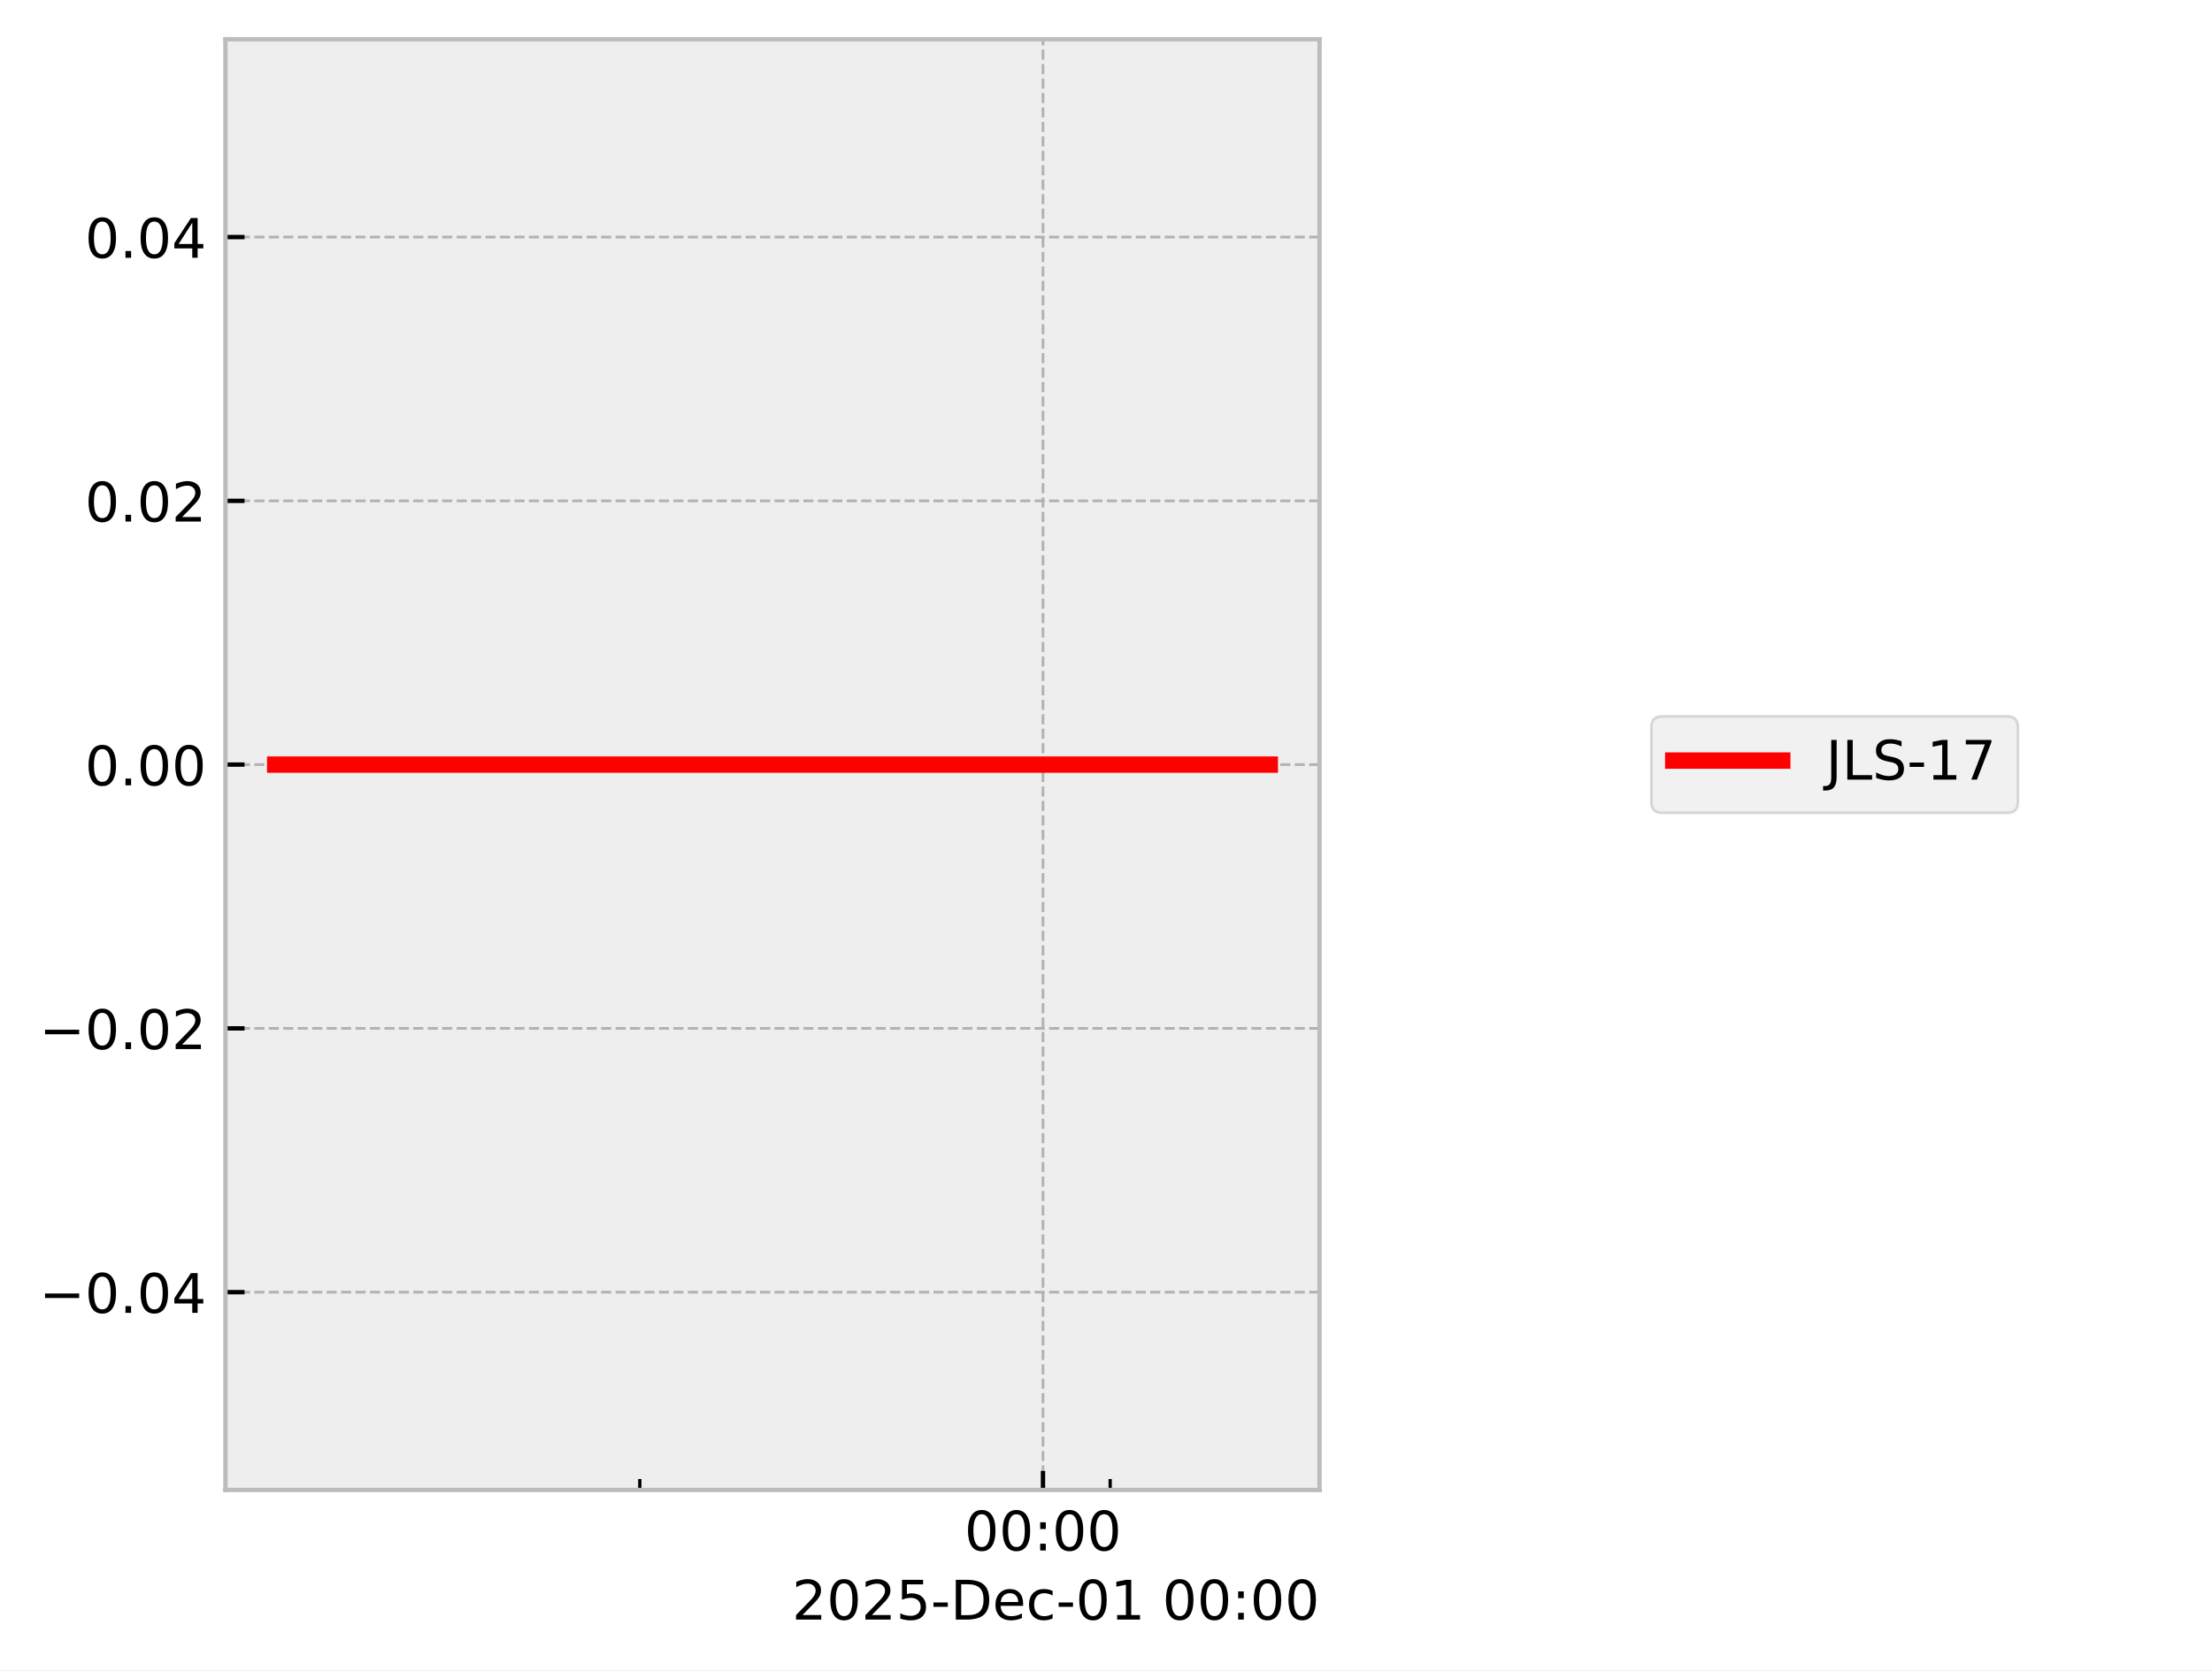
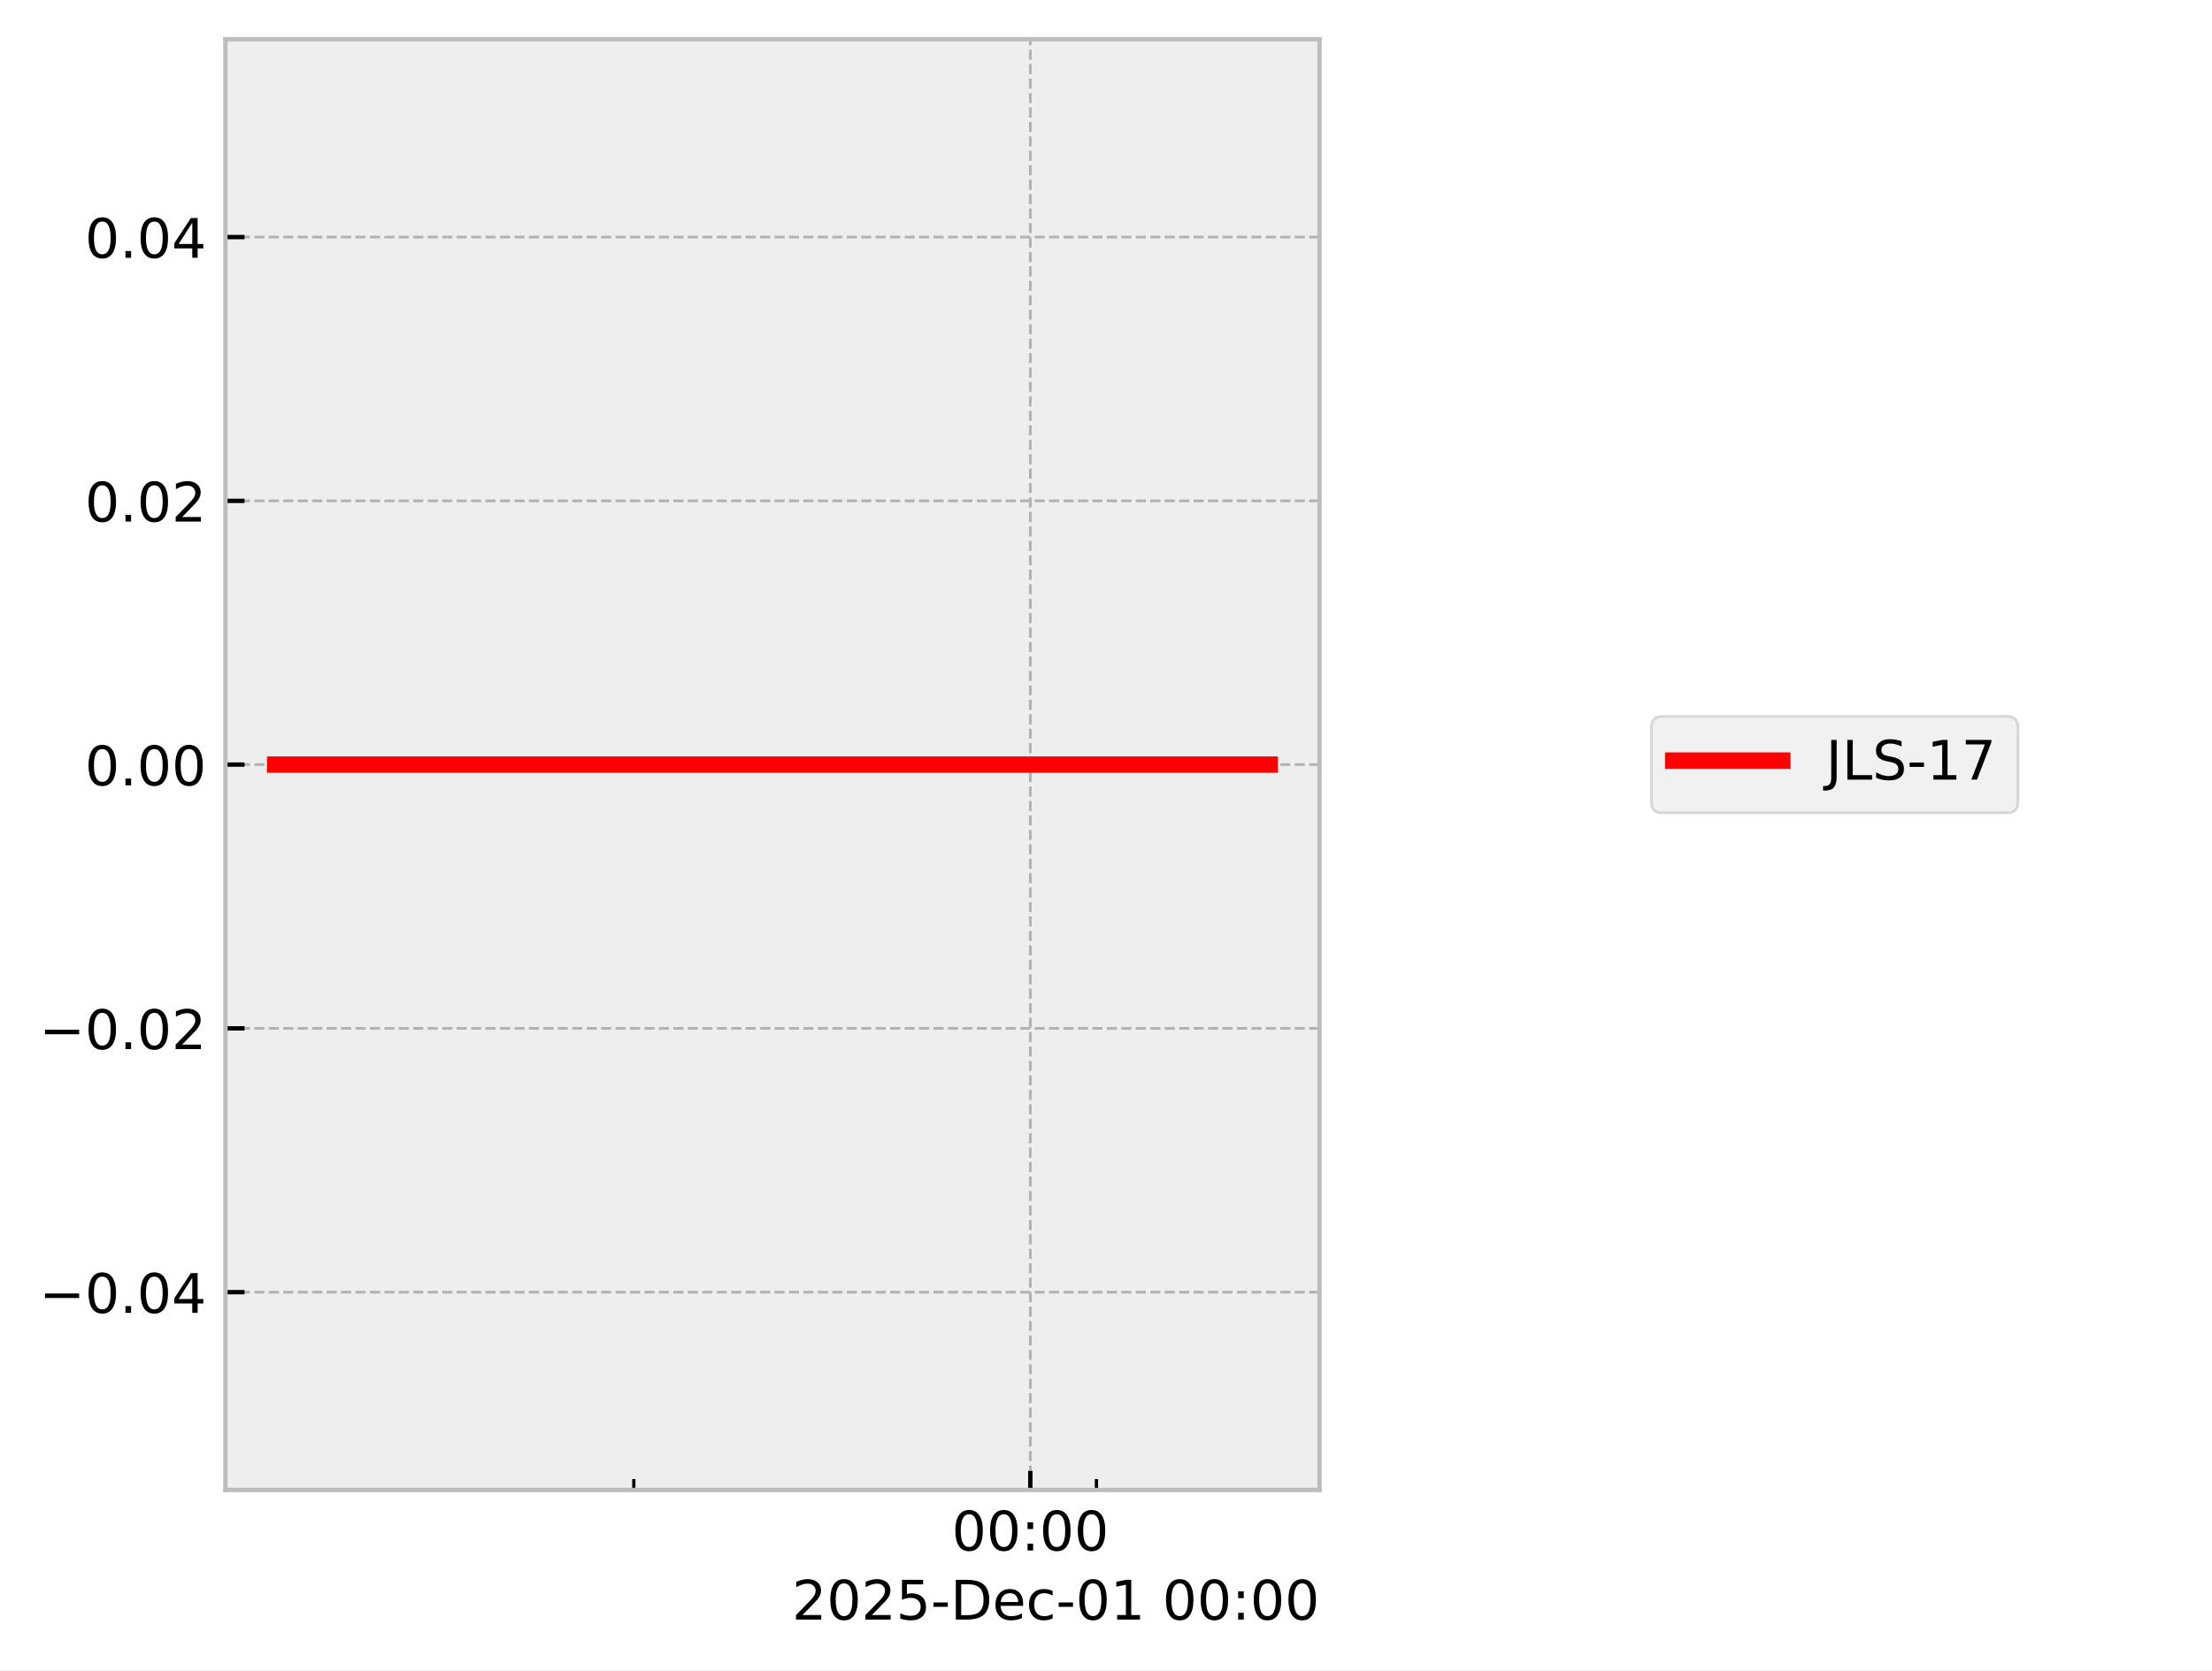
<svg xmlns="http://www.w3.org/2000/svg" xmlns:xlink="http://www.w3.org/1999/xlink" width="405.665pt" height="306.368pt" viewBox="0 0 405.665 306.368" version="1.1">
  <defs>
    <style type="text/css">*{stroke-linejoin: round; stroke-linecap: butt}</style>
  </defs>
  <g id="figure_1">
    <g id="patch_1">
      <path d="M 0 306.368  L 405.665 306.368  L 405.665 0  L 0 0  z " style="fill: #ffffff" />
    </g>
    <g id="axes_1">
      <g id="patch_2">
        <path d="M 41.345 273.312  L 241.991 273.312  L 241.991 7.2  L 41.345 7.2  z " style="fill: #eeeeee" />
      </g>
      <g id="matplotlib.axis_1">
        <g id="xtick_1">
          <g id="line2d_1">
-             <path d="M 191.276 273.312  L 191.276 7.2  " clip-path="url(#p92fefae8a4)" style="fill: none; stroke-dasharray: 1.85,0.8; stroke-dashoffset: 0; stroke: #b2b2b2; stroke-width: 0.5" />
+             <path d="M 188.955 273.312  L 188.955 7.2  " clip-path="url(#pdee8e988aa)" style="fill: none; stroke-dasharray: 1.85,0.8; stroke-dashoffset: 0; stroke: #b2b2b2; stroke-width: 0.5" />
          </g>
          <g id="line2d_2">
            <defs>
-               <path id="m3b44f46ab9" d="M 0 0  L 0 -3.5  " style="stroke: #000000; stroke-width: 0.8" />
-             </defs>
-             <g>
-               <use xlink:href="#m3b44f46ab9" x="191.276" y="273.312" style="stroke: #000000; stroke-width: 0.8" />
+               <path id="mf742f48828" d="M 0 0  L 0 -3.5  " style="stroke: #000000; stroke-width: 0.8" />
+             </defs>
+             <g>
+               <use xlink:href="#mf742f48828" x="188.955" y="273.312" style="stroke: #000000; stroke-width: 0.8" />
            </g>
          </g>
          <g id="text_1">
-             <g transform="translate(176.8663 284.4104) scale(0.1 -0.1)">
+             <g transform="translate(174.5451 284.4104) scale(0.1 -0.1)">
              <defs>
                <path id="DejaVuSans-30" d="M 2034 4250  Q 1547 4250 1301 3770  Q 1056 3291 1056 2328  Q 1056 1369 1301 889  Q 1547 409 2034 409  Q 2525 409 2770 889  Q 3016 1369 3016 2328  Q 3016 3291 2770 3770  Q 2525 4250 2034 4250  z M 2034 4750  Q 2819 4750 3233 4129  Q 3647 3509 3647 2328  Q 3647 1150 3233 529  Q 2819 -91 2034 -91  Q 1250 -91 836 529  Q 422 1150 422 2328  Q 422 3509 836 4129  Q 1250 4750 2034 4750  z " transform="scale(0.015625)" />
                <path id="DejaVuSans-3a" d="M 750 794  L 1409 794  L 1409 0  L 750 0  L 750 794  z M 750 3309  L 1409 3309  L 1409 2516  L 750 2516  L 750 3309  z " transform="scale(0.015625)" />
              </defs>
              <use xlink:href="#DejaVuSans-30" />
              <use xlink:href="#DejaVuSans-30" transform="translate(63.62305 0)" />
              <use xlink:href="#DejaVuSans-3a" transform="translate(127.2461 0)" />
              <use xlink:href="#DejaVuSans-30" transform="translate(160.9375 0)" />
              <use xlink:href="#DejaVuSans-30" transform="translate(224.5605 0)" />
            </g>
          </g>
        </g>
        <g id="xtick_2">
          <g id="line2d_3">
            <defs>
-               <path id="mcdb641c48e" d="M 0 0  L 0 -2  " style="stroke: #000000; stroke-width: 0.6" />
-             </defs>
-             <g>
-               <use xlink:href="#mcdb641c48e" x="117.338" y="273.312" style="stroke: #000000; stroke-width: 0.6" />
+               <path id="mfb6219b283" d="M 0 0  L 0 -2  " style="stroke: #000000; stroke-width: 0.6" />
+             </defs>
+             <g>
+               <use xlink:href="#mfb6219b283" x="116.236" y="273.312" style="stroke: #000000; stroke-width: 0.6" />
            </g>
          </g>
        </g>
        <g id="xtick_3">
          <g id="line2d_4">
            <g>
-               <use xlink:href="#mcdb641c48e" x="203.599" y="273.312" style="stroke: #000000; stroke-width: 0.6" />
+               <use xlink:href="#mfb6219b283" x="201.074" y="273.312" style="stroke: #000000; stroke-width: 0.6" />
            </g>
          </g>
        </g>
        <g id="text_2">
          <g transform="translate(145.2522 297.0886) scale(0.1 -0.1)">
            <defs>
              <path id="DejaVuSans-32" d="M 1228 531  L 3431 531  L 3431 0  L 469 0  L 469 531  Q 828 903 1448 1529  Q 2069 2156 2228 2338  Q 2531 2678 2651 2914  Q 2772 3150 2772 3378  Q 2772 3750 2511 3984  Q 2250 4219 1831 4219  Q 1534 4219 1204 4116  Q 875 4013 500 3803  L 500 4441  Q 881 4594 1212 4672  Q 1544 4750 1819 4750  Q 2544 4750 2975 4387  Q 3406 4025 3406 3419  Q 3406 3131 3298 2873  Q 3191 2616 2906 2266  Q 2828 2175 2409 1742  Q 1991 1309 1228 531  z " transform="scale(0.015625)" />
              <path id="DejaVuSans-35" d="M 691 4666  L 3169 4666  L 3169 4134  L 1269 4134  L 1269 2991  Q 1406 3038 1543 3061  Q 1681 3084 1819 3084  Q 2600 3084 3056 2656  Q 3513 2228 3513 1497  Q 3513 744 3044 326  Q 2575 -91 1722 -91  Q 1428 -91 1123 -41  Q 819 9 494 109  L 494 744  Q 775 591 1075 516  Q 1375 441 1709 441  Q 2250 441 2565 725  Q 2881 1009 2881 1497  Q 2881 1984 2565 2268  Q 2250 2553 1709 2553  Q 1456 2553 1204 2497  Q 953 2441 691 2322  L 691 4666  z " transform="scale(0.015625)" />
              <path id="DejaVuSans-2d" d="M 313 2009  L 1997 2009  L 1997 1497  L 313 1497  L 313 2009  z " transform="scale(0.015625)" />
              <path id="DejaVuSans-44" d="M 1259 4147  L 1259 519  L 2022 519  Q 2988 519 3436 956  Q 3884 1394 3884 2338  Q 3884 3275 3436 3711  Q 2988 4147 2022 4147  L 1259 4147  z M 628 4666  L 1925 4666  Q 3281 4666 3915 4102  Q 4550 3538 4550 2338  Q 4550 1131 3912 565  Q 3275 0 1925 0  L 628 0  L 628 4666  z " transform="scale(0.015625)" />
              <path id="DejaVuSans-65" d="M 3597 1894  L 3597 1613  L 953 1613  Q 991 1019 1311 708  Q 1631 397 2203 397  Q 2534 397 2845 478  Q 3156 559 3463 722  L 3463 178  Q 3153 47 2828 -22  Q 2503 -91 2169 -91  Q 1331 -91 842 396  Q 353 884 353 1716  Q 353 2575 817 3079  Q 1281 3584 2069 3584  Q 2775 3584 3186 3129  Q 3597 2675 3597 1894  z M 3022 2063  Q 3016 2534 2758 2815  Q 2500 3097 2075 3097  Q 1594 3097 1305 2825  Q 1016 2553 972 2059  L 3022 2063  z " transform="scale(0.015625)" />
              <path id="DejaVuSans-63" d="M 3122 3366  L 3122 2828  Q 2878 2963 2633 3030  Q 2388 3097 2138 3097  Q 1578 3097 1268 2742  Q 959 2388 959 1747  Q 959 1106 1268 751  Q 1578 397 2138 397  Q 2388 397 2633 464  Q 2878 531 3122 666  L 3122 134  Q 2881 22 2623 -34  Q 2366 -91 2075 -91  Q 1284 -91 818 406  Q 353 903 353 1747  Q 353 2603 823 3093  Q 1294 3584 2113 3584  Q 2378 3584 2631 3529  Q 2884 3475 3122 3366  z " transform="scale(0.015625)" />
              <path id="DejaVuSans-31" d="M 794 531  L 1825 531  L 1825 4091  L 703 3866  L 703 4441  L 1819 4666  L 2450 4666  L 2450 531  L 3481 531  L 3481 0  L 794 0  L 794 531  z " transform="scale(0.015625)" />
              <path id="DejaVuSans-20" transform="scale(0.015625)" />
            </defs>
            <use xlink:href="#DejaVuSans-32" />
            <use xlink:href="#DejaVuSans-30" transform="translate(63.62305 0)" />
            <use xlink:href="#DejaVuSans-32" transform="translate(127.2461 0)" />
            <use xlink:href="#DejaVuSans-35" transform="translate(190.8691 0)" />
            <use xlink:href="#DejaVuSans-2d" transform="translate(254.4922 0)" />
            <use xlink:href="#DejaVuSans-44" transform="translate(290.5762 0)" />
            <use xlink:href="#DejaVuSans-65" transform="translate(367.5781 0)" />
            <use xlink:href="#DejaVuSans-63" transform="translate(429.1016 0)" />
            <use xlink:href="#DejaVuSans-2d" transform="translate(484.082 0)" />
            <use xlink:href="#DejaVuSans-30" transform="translate(520.166 0)" />
            <use xlink:href="#DejaVuSans-31" transform="translate(583.7891 0)" />
            <use xlink:href="#DejaVuSans-20" transform="translate(647.4121 0)" />
            <use xlink:href="#DejaVuSans-30" transform="translate(679.1992 0)" />
            <use xlink:href="#DejaVuSans-30" transform="translate(742.8223 0)" />
            <use xlink:href="#DejaVuSans-3a" transform="translate(806.4453 0)" />
            <use xlink:href="#DejaVuSans-30" transform="translate(840.1367 0)" />
            <use xlink:href="#DejaVuSans-30" transform="translate(903.7598 0)" />
          </g>
        </g>
      </g>
      <g id="matplotlib.axis_2">
        <g id="ytick_1">
          <g id="line2d_5">
-             <path d="M 41.345 237.024  L 241.991 237.024  " clip-path="url(#p92fefae8a4)" style="fill: none; stroke-dasharray: 1.85,0.8; stroke-dashoffset: 0; stroke: #b2b2b2; stroke-width: 0.5" />
+             <path d="M 41.345 237.024  L 241.991 237.024  " clip-path="url(#pdee8e988aa)" style="fill: none; stroke-dasharray: 1.85,0.8; stroke-dashoffset: 0; stroke: #b2b2b2; stroke-width: 0.5" />
          </g>
          <g id="line2d_6">
            <defs>
-               <path id="ma4d31f308b" d="M 0 0  L 3.5 0  " style="stroke: #000000; stroke-width: 0.8" />
-             </defs>
-             <g>
-               <use xlink:href="#ma4d31f308b" x="41.345" y="237.024" style="stroke: #000000; stroke-width: 0.8" />
+               <path id="me29e9ab6e4" d="M 0 0  L 3.5 0  " style="stroke: #000000; stroke-width: 0.8" />
+             </defs>
+             <g>
+               <use xlink:href="#me29e9ab6e4" x="41.345" y="237.024" style="stroke: #000000; stroke-width: 0.8" />
            </g>
          </g>
          <g id="text_3">
            <g transform="translate(7.2 240.8232) scale(0.1 -0.1)">
              <defs>
                <path id="DejaVuSans-2212" d="M 678 2272  L 4684 2272  L 4684 1741  L 678 1741  L 678 2272  z " transform="scale(0.015625)" />
                <path id="DejaVuSans-2e" d="M 684 794  L 1344 794  L 1344 0  L 684 0  L 684 794  z " transform="scale(0.015625)" />
                <path id="DejaVuSans-34" d="M 2419 4116  L 825 1625  L 2419 1625  L 2419 4116  z M 2253 4666  L 3047 4666  L 3047 1625  L 3713 1625  L 3713 1100  L 3047 1100  L 3047 0  L 2419 0  L 2419 1100  L 313 1100  L 313 1709  L 2253 4666  z " transform="scale(0.015625)" />
              </defs>
              <use xlink:href="#DejaVuSans-2212" />
              <use xlink:href="#DejaVuSans-30" transform="translate(83.78906 0)" />
              <use xlink:href="#DejaVuSans-2e" transform="translate(147.4121 0)" />
              <use xlink:href="#DejaVuSans-30" transform="translate(179.1992 0)" />
              <use xlink:href="#DejaVuSans-34" transform="translate(242.8223 0)" />
            </g>
          </g>
        </g>
        <g id="ytick_2">
          <g id="line2d_7">
-             <path d="M 41.345 188.64  L 241.991 188.64  " clip-path="url(#p92fefae8a4)" style="fill: none; stroke-dasharray: 1.85,0.8; stroke-dashoffset: 0; stroke: #b2b2b2; stroke-width: 0.5" />
+             <path d="M 41.345 188.64  L 241.991 188.64  " clip-path="url(#pdee8e988aa)" style="fill: none; stroke-dasharray: 1.85,0.8; stroke-dashoffset: 0; stroke: #b2b2b2; stroke-width: 0.5" />
          </g>
          <g id="line2d_8">
            <g>
-               <use xlink:href="#ma4d31f308b" x="41.345" y="188.64" style="stroke: #000000; stroke-width: 0.8" />
+               <use xlink:href="#me29e9ab6e4" x="41.345" y="188.64" style="stroke: #000000; stroke-width: 0.8" />
            </g>
          </g>
          <g id="text_4">
            <g transform="translate(7.2 192.4392) scale(0.1 -0.1)">
              <use xlink:href="#DejaVuSans-2212" />
              <use xlink:href="#DejaVuSans-30" transform="translate(83.78906 0)" />
              <use xlink:href="#DejaVuSans-2e" transform="translate(147.4121 0)" />
              <use xlink:href="#DejaVuSans-30" transform="translate(179.1992 0)" />
              <use xlink:href="#DejaVuSans-32" transform="translate(242.8223 0)" />
            </g>
          </g>
        </g>
        <g id="ytick_3">
          <g id="line2d_9">
-             <path d="M 41.345 140.256  L 241.991 140.256  " clip-path="url(#p92fefae8a4)" style="fill: none; stroke-dasharray: 1.85,0.8; stroke-dashoffset: 0; stroke: #b2b2b2; stroke-width: 0.5" />
+             <path d="M 41.345 140.256  L 241.991 140.256  " clip-path="url(#pdee8e988aa)" style="fill: none; stroke-dasharray: 1.85,0.8; stroke-dashoffset: 0; stroke: #b2b2b2; stroke-width: 0.5" />
          </g>
          <g id="line2d_10">
            <g>
-               <use xlink:href="#ma4d31f308b" x="41.345" y="140.256" style="stroke: #000000; stroke-width: 0.8" />
+               <use xlink:href="#me29e9ab6e4" x="41.345" y="140.256" style="stroke: #000000; stroke-width: 0.8" />
            </g>
          </g>
          <g id="text_5">
            <g transform="translate(15.57969 144.0552) scale(0.1 -0.1)">
              <use xlink:href="#DejaVuSans-30" />
              <use xlink:href="#DejaVuSans-2e" transform="translate(63.62305 0)" />
              <use xlink:href="#DejaVuSans-30" transform="translate(95.41016 0)" />
              <use xlink:href="#DejaVuSans-30" transform="translate(159.0332 0)" />
            </g>
          </g>
        </g>
        <g id="ytick_4">
          <g id="line2d_11">
-             <path d="M 41.345 91.872  L 241.991 91.872  " clip-path="url(#p92fefae8a4)" style="fill: none; stroke-dasharray: 1.85,0.8; stroke-dashoffset: 0; stroke: #b2b2b2; stroke-width: 0.5" />
+             <path d="M 41.345 91.872  L 241.991 91.872  " clip-path="url(#pdee8e988aa)" style="fill: none; stroke-dasharray: 1.85,0.8; stroke-dashoffset: 0; stroke: #b2b2b2; stroke-width: 0.5" />
          </g>
          <g id="line2d_12">
            <g>
-               <use xlink:href="#ma4d31f308b" x="41.345" y="91.872" style="stroke: #000000; stroke-width: 0.8" />
+               <use xlink:href="#me29e9ab6e4" x="41.345" y="91.872" style="stroke: #000000; stroke-width: 0.8" />
            </g>
          </g>
          <g id="text_6">
            <g transform="translate(15.57969 95.67122) scale(0.1 -0.1)">
              <use xlink:href="#DejaVuSans-30" />
              <use xlink:href="#DejaVuSans-2e" transform="translate(63.62305 0)" />
              <use xlink:href="#DejaVuSans-30" transform="translate(95.41016 0)" />
              <use xlink:href="#DejaVuSans-32" transform="translate(159.0332 0)" />
            </g>
          </g>
        </g>
        <g id="ytick_5">
          <g id="line2d_13">
-             <path d="M 41.345 43.488  L 241.991 43.488  " clip-path="url(#p92fefae8a4)" style="fill: none; stroke-dasharray: 1.85,0.8; stroke-dashoffset: 0; stroke: #b2b2b2; stroke-width: 0.5" />
+             <path d="M 41.345 43.488  L 241.991 43.488  " clip-path="url(#pdee8e988aa)" style="fill: none; stroke-dasharray: 1.85,0.8; stroke-dashoffset: 0; stroke: #b2b2b2; stroke-width: 0.5" />
          </g>
          <g id="line2d_14">
            <g>
-               <use xlink:href="#ma4d31f308b" x="41.345" y="43.488" style="stroke: #000000; stroke-width: 0.8" />
+               <use xlink:href="#me29e9ab6e4" x="41.345" y="43.488" style="stroke: #000000; stroke-width: 0.8" />
            </g>
          </g>
          <g id="text_7">
            <g transform="translate(15.57969 47.28722) scale(0.1 -0.1)">
              <use xlink:href="#DejaVuSans-30" />
              <use xlink:href="#DejaVuSans-2e" transform="translate(63.62305 0)" />
              <use xlink:href="#DejaVuSans-30" transform="translate(95.41016 0)" />
              <use xlink:href="#DejaVuSans-34" transform="translate(159.0332 0)" />
            </g>
          </g>
        </g>
      </g>
      <g id="line2d_15">
-         <path d="M 50.466 140.256  L 61.334 140.256  L 109.34 140.256  L 112.732 140.256  L 124.722 140.256  L 135.858 140.256  L 211.854 140.256  L 232.382 140.256  L 232.871 140.256  " clip-path="url(#p92fefae8a4)" style="fill: none; stroke: #ff0000; stroke-width: 3; stroke-linecap: square" />
+         <path d="M 50.466 140.256  L 61.155 140.256  L 108.37 140.256  L 111.706 140.256  L 123.497 140.256  L 134.45 140.256  L 209.194 140.256  L 229.383 140.256  L 232.375 140.256  L 232.871 140.256  " clip-path="url(#pdee8e988aa)" style="fill: none; stroke: #ff0000; stroke-width: 3; stroke-linecap: square" />
      </g>
      <g id="patch_3">
        <path d="M 41.345 273.312  L 41.345 7.2  " style="fill: none; stroke: #bcbcbc; stroke-width: 0.8; stroke-linejoin: miter; stroke-linecap: square" />
      </g>
      <g id="patch_4">
        <path d="M 241.991 273.312  L 241.991 7.2  " style="fill: none; stroke: #bcbcbc; stroke-width: 0.8; stroke-linejoin: miter; stroke-linecap: square" />
      </g>
      <g id="patch_5">
        <path d="M 41.345 273.312  L 241.991 273.312  " style="fill: none; stroke: #bcbcbc; stroke-width: 0.8; stroke-linejoin: miter; stroke-linecap: square" />
      </g>
      <g id="patch_6">
        <path d="M 41.345 7.2  L 241.991 7.2  " style="fill: none; stroke: #bcbcbc; stroke-width: 0.8; stroke-linejoin: miter; stroke-linecap: square" />
      </g>
    </g>
    <g id="axes_2">
      <g id="legend_1">
        <g id="patch_7">
          <path d="M 304.859 149.095  L 368.063 149.095  Q 370.063 149.095 370.063 147.095  L 370.063 133.417  Q 370.063 131.417 368.063 131.417  L 304.859 131.417  Q 302.859 131.417 302.859 133.417  L 302.859 147.095  Q 302.859 149.095 304.859 149.095  z " style="fill: #eeeeee; opacity: 0.8; stroke: #cccccc; stroke-width: 0.5; stroke-linejoin: miter" />
        </g>
        <g id="line2d_16">
          <path d="M 306.859 139.515  L 316.859 139.515  L 326.859 139.515  " style="fill: none; stroke: #ff0000; stroke-width: 3; stroke-linecap: square" />
        </g>
        <g id="text_8">
          <g transform="translate(334.8594 143.0154) scale(0.1 -0.1)">
            <defs>
              <path id="DejaVuSans-4a" d="M 628 4666  L 1259 4666  L 1259 325  Q 1259 -519 939 -900  Q 619 -1281 -91 -1281  L -331 -1281  L -331 -750  L -134 -750  Q 284 -750 456 -515  Q 628 -281 628 325  L 628 4666  z " transform="scale(0.015625)" />
              <path id="DejaVuSans-4c" d="M 628 4666  L 1259 4666  L 1259 531  L 3531 531  L 3531 0  L 628 0  L 628 4666  z " transform="scale(0.015625)" />
              <path id="DejaVuSans-53" d="M 3425 4513  L 3425 3897  Q 3066 4069 2747 4153  Q 2428 4238 2131 4238  Q 1616 4238 1336 4038  Q 1056 3838 1056 3469  Q 1056 3159 1242 3001  Q 1428 2844 1947 2747  L 2328 2669  Q 3034 2534 3370 2195  Q 3706 1856 3706 1288  Q 3706 609 3251 259  Q 2797 -91 1919 -91  Q 1588 -91 1214 -16  Q 841 59 441 206  L 441 856  Q 825 641 1194 531  Q 1563 422 1919 422  Q 2459 422 2753 634  Q 3047 847 3047 1241  Q 3047 1584 2836 1778  Q 2625 1972 2144 2069  L 1759 2144  Q 1053 2284 737 2584  Q 422 2884 422 3419  Q 422 4038 858 4394  Q 1294 4750 2059 4750  Q 2388 4750 2728 4690  Q 3069 4631 3425 4513  z " transform="scale(0.015625)" />
              <path id="DejaVuSans-37" d="M 525 4666  L 3525 4666  L 3525 4397  L 1831 0  L 1172 0  L 2766 4134  L 525 4134  L 525 4666  z " transform="scale(0.015625)" />
            </defs>
            <use xlink:href="#DejaVuSans-4a" />
            <use xlink:href="#DejaVuSans-4c" transform="translate(29.49219 0)" />
            <use xlink:href="#DejaVuSans-53" transform="translate(85.20508 0)" />
            <use xlink:href="#DejaVuSans-2d" transform="translate(148.6816 0)" />
            <use xlink:href="#DejaVuSans-31" transform="translate(184.7656 0)" />
            <use xlink:href="#DejaVuSans-37" transform="translate(248.3887 0)" />
          </g>
        </g>
      </g>
    </g>
  </g>
  <defs>
-     <clipPath id="p92fefae8a4">
+     <clipPath id="pdee8e988aa">
      <rect x="41.345" y="7.2" width="200.646" height="266.112" />
    </clipPath>
  </defs>
</svg>
